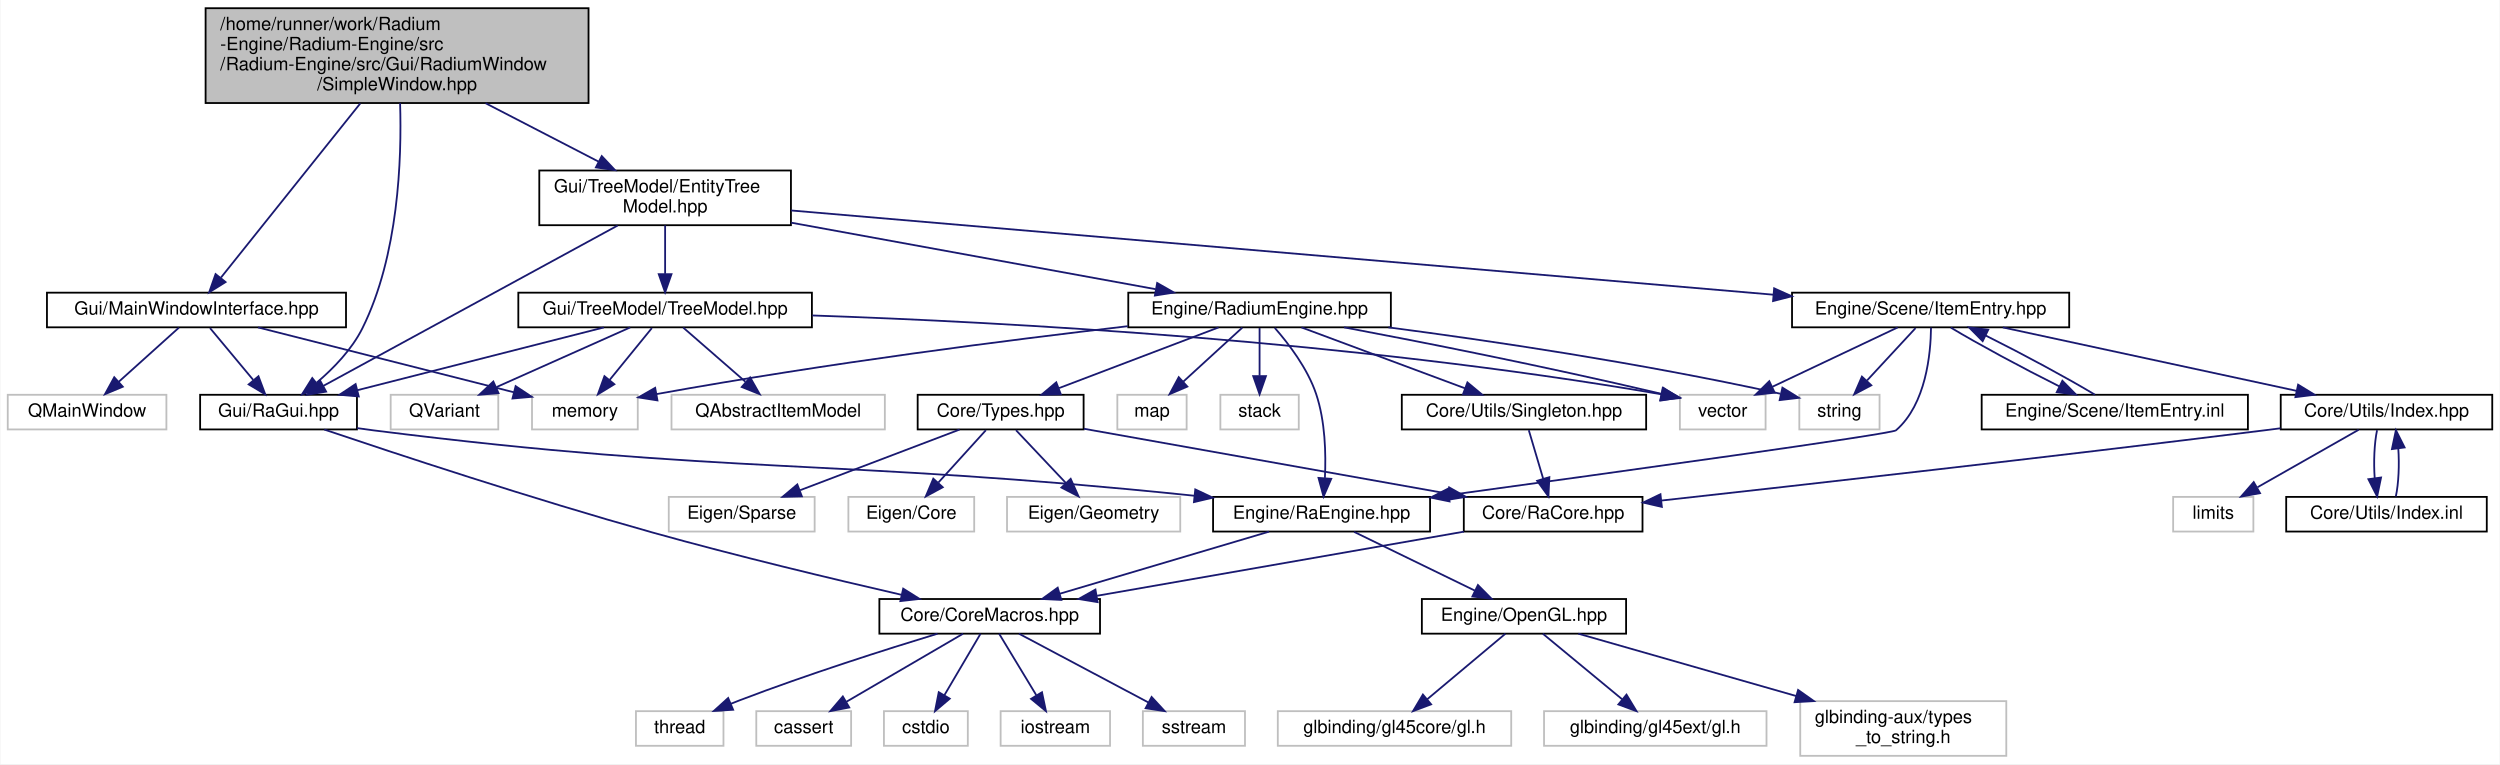
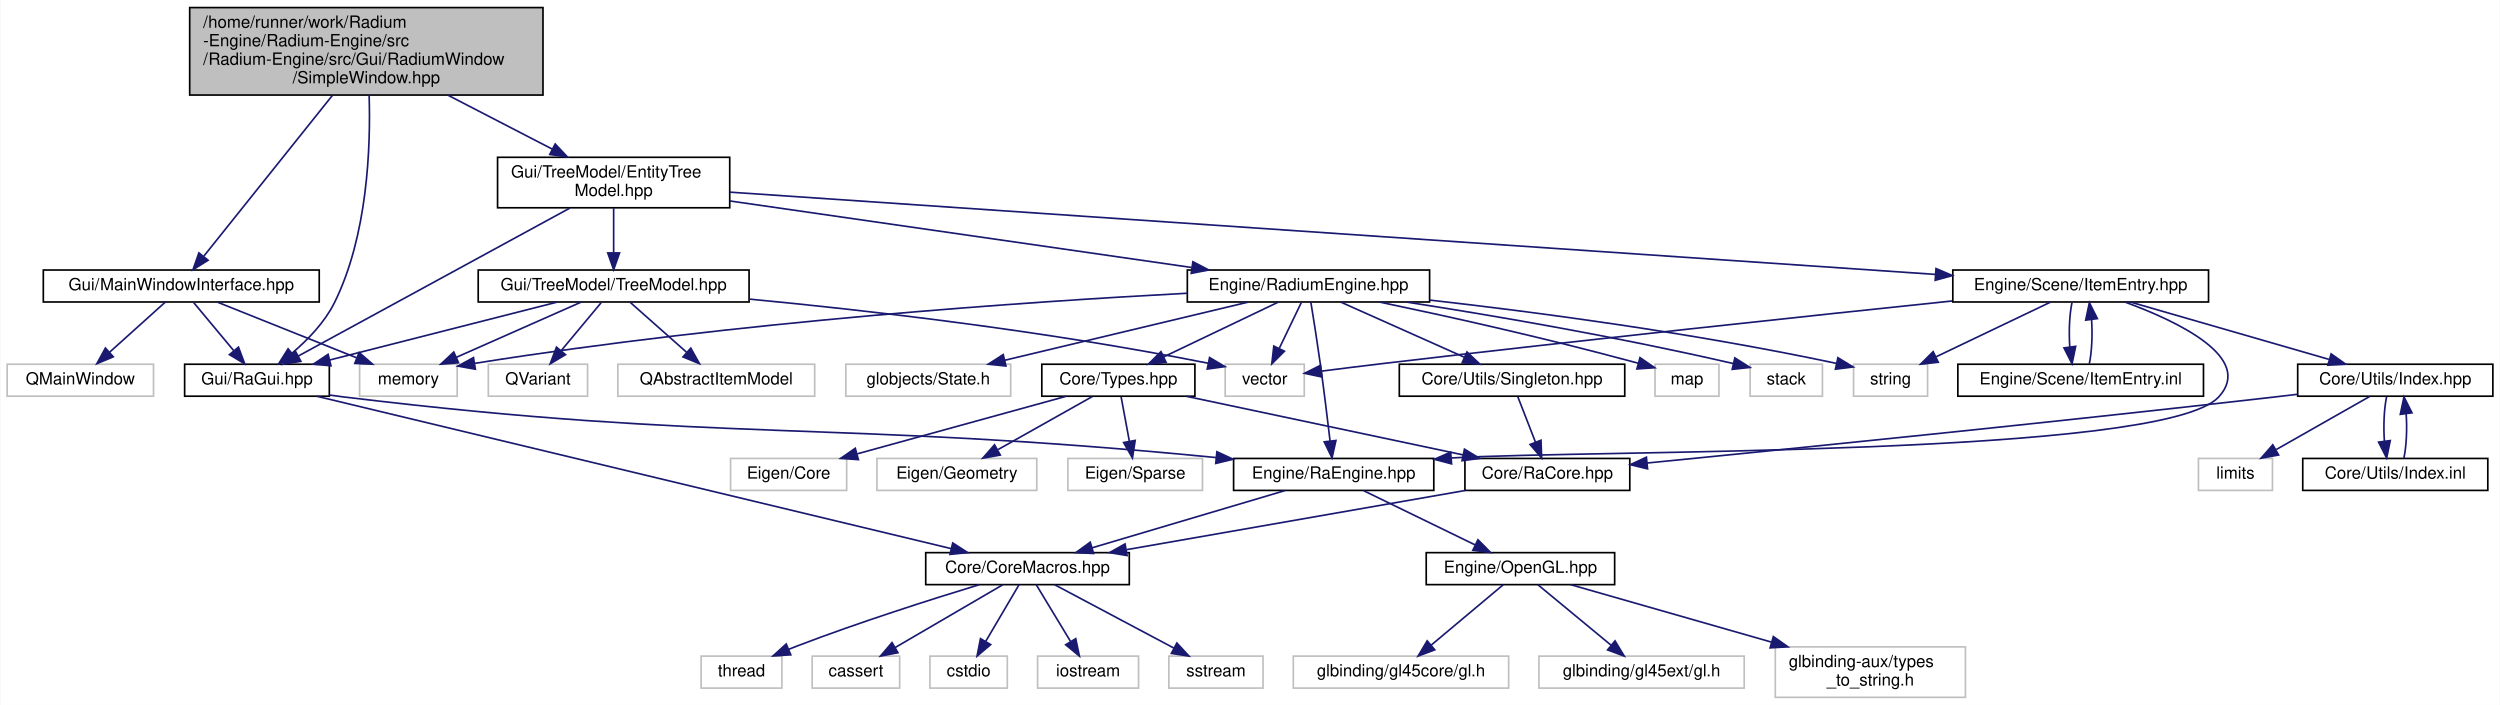
- <svg xmlns="http://www.w3.org/2000/svg" xmlns:xlink="http://www.w3.org/1999/xlink" width="1371pt" height="419pt" viewBox="0.00 0.00 1370.50 419.00">
+ <svg xmlns="http://www.w3.org/2000/svg" xmlns:xlink="http://www.w3.org/1999/xlink" width="1486pt" height="419pt" viewBox="0.00 0.00 1485.50 419.00">
  <g id="graph0" class="graph" transform="scale(1 1) rotate(0) translate(4 415)">
-     <polygon fill="white" stroke="transparent" points="-4,4 -4,-415 1366.5,-415 1366.5,4 -4,4" />
+     <polygon fill="white" stroke="transparent" points="-4,4 -4,-415 1481.5,-415 1481.5,4 -4,4" />
    <g id="node1" class="node">
      <g id="a_node1">
        <a xlink:title=" ">
          <polygon fill="#bfbfbf" stroke="black" points="108.5,-358.5 108.5,-410.5 318.5,-410.5 318.5,-358.5 108.5,-358.5" />
          <text text-anchor="start" x="116.5" y="-398.5" font-family="Helvetica,sans-Serif" font-size="10.00">/home/runner/work/Radium</text>
          <text text-anchor="start" x="116.5" y="-387.5" font-family="Helvetica,sans-Serif" font-size="10.00">-Engine/Radium-Engine/src</text>
          <text text-anchor="start" x="116.5" y="-376.5" font-family="Helvetica,sans-Serif" font-size="10.00">/Radium-Engine/src/Gui/RadiumWindow</text>
          <text text-anchor="middle" x="213.5" y="-365.5" font-family="Helvetica,sans-Serif" font-size="10.00">/SimpleWindow.hpp</text>
        </a>
      </g>
    </g>
    <g id="node2" class="node">
      <g id="a_node2">
        <a xlink:href="MainWindowInterface_8hpp.html" target="_top" xlink:title=" ">
          <polygon fill="white" stroke="black" points="21.5,-235.5 21.5,-254.5 185.5,-254.5 185.5,-235.5 21.5,-235.5" />
          <text text-anchor="middle" x="103.5" y="-242.5" font-family="Helvetica,sans-Serif" font-size="10.00">Gui/MainWindowInterface.hpp</text>
        </a>
      </g>
    </g>
    <g id="edge1" class="edge">
      <path fill="none" stroke="midnightblue" d="M193.32,-358.28C171.11,-330.51 136.01,-286.63 116.93,-262.78" />
      <polygon fill="midnightblue" stroke="midnightblue" points="119.44,-260.32 110.46,-254.7 113.97,-264.69 119.44,-260.32" />
    </g>
    <g id="node3" class="node">
      <g id="a_node3">
        <a xlink:href="RaGui_8hpp.html" target="_top" xlink:title=" ">
          <polygon fill="white" stroke="black" points="105.5,-179.5 105.5,-198.5 191.5,-198.5 191.5,-179.5 105.5,-179.5" />
          <text text-anchor="middle" x="148.5" y="-186.5" font-family="Helvetica,sans-Serif" font-size="10.00">Gui/RaGui.hpp</text>
        </a>
      </g>
    </g>
    <g id="edge17" class="edge">
      <path fill="none" stroke="midnightblue" d="M215.16,-358.42C216.13,-327.68 214.3,-274.79 194.5,-235 188.71,-223.36 178.67,-213 169.45,-205.17" />
      <polygon fill="midnightblue" stroke="midnightblue" points="171.36,-202.21 161.36,-198.72 167,-207.69 171.36,-202.21" />
    </g>
    <g id="node17" class="node">
      <g id="a_node17">
        <a xlink:href="EntityTreeModel_8hpp.html" target="_top" xlink:title=" ">
          <polygon fill="white" stroke="black" points="291.5,-291.5 291.5,-321.5 429.5,-321.5 429.5,-291.5 291.5,-291.5" />
          <text text-anchor="start" x="299.5" y="-309.5" font-family="Helvetica,sans-Serif" font-size="10.00">Gui/TreeModel/EntityTree</text>
          <text text-anchor="middle" x="360.5" y="-298.5" font-family="Helvetica,sans-Serif" font-size="10.00">Model.hpp</text>
        </a>
      </g>
    </g>
    <g id="edge18" class="edge">
      <path fill="none" stroke="midnightblue" d="M262.04,-358.4C282.22,-347.97 305.24,-336.07 323.94,-326.4" />
      <polygon fill="midnightblue" stroke="midnightblue" points="325.75,-329.41 333.02,-321.71 322.53,-323.19 325.75,-329.41" />
    </g>
    <g id="edge2" class="edge">
      <path fill="none" stroke="midnightblue" d="M110.93,-235.08C117.35,-227.38 126.81,-216.03 134.62,-206.65" />
      <polygon fill="midnightblue" stroke="midnightblue" points="137.49,-208.67 141.21,-198.75 132.12,-204.19 137.49,-208.67" />
    </g>
    <g id="node15" class="node">
      <g id="a_node15">
        <a xlink:title=" ">
          <polygon fill="white" stroke="#bfbfbf" points="0,-179.5 0,-198.5 87,-198.5 87,-179.5 0,-179.5" />
          <text text-anchor="middle" x="43.5" y="-186.5" font-family="Helvetica,sans-Serif" font-size="10.00">QMainWindow</text>
        </a>
      </g>
    </g>
    <g id="edge15" class="edge">
      <path fill="none" stroke="midnightblue" d="M93.86,-235.32C84.99,-227.34 71.63,-215.31 60.89,-205.65" />
      <polygon fill="midnightblue" stroke="midnightblue" points="63.09,-202.92 53.32,-198.83 58.41,-208.13 63.09,-202.92" />
    </g>
    <g id="node16" class="node">
      <g id="a_node16">
        <a xlink:title=" ">
-           <polygon fill="white" stroke="#bfbfbf" points="287.5,-179.5 287.5,-198.5 345.5,-198.5 345.5,-179.5 287.5,-179.5" />
-           <text text-anchor="middle" x="316.5" y="-186.5" font-family="Helvetica,sans-Serif" font-size="10.00">memory</text>
+           <polygon fill="white" stroke="#bfbfbf" points="209.5,-179.5 209.5,-198.5 267.5,-198.5 267.5,-179.5 209.5,-179.5" />
+           <text text-anchor="middle" x="238.5" y="-186.5" font-family="Helvetica,sans-Serif" font-size="10.00">memory</text>
        </a>
      </g>
    </g>
    <g id="edge16" class="edge">
-       <path fill="none" stroke="midnightblue" d="M137.25,-235.44C175.42,-225.77 237.48,-210.03 277.65,-199.85" />
-       <polygon fill="midnightblue" stroke="midnightblue" points="278.52,-203.24 287.36,-197.39 276.8,-196.45 278.52,-203.24" />
+       <path fill="none" stroke="midnightblue" d="M124.89,-235.44C147.21,-226.52 182.4,-212.44 207.71,-202.32" />
+       <polygon fill="midnightblue" stroke="midnightblue" points="209.22,-205.48 217.21,-198.52 206.62,-198.98 209.22,-205.48" />
    </g>
    <g id="node4" class="node">
      <g id="a_node4">
        <a xlink:href="CoreMacros_8hpp.html" target="_top" xlink:title=" ">
-           <polygon fill="white" stroke="black" points="478,-67.5 478,-86.5 599,-86.5 599,-67.5 478,-67.5" />
-           <text text-anchor="middle" x="538.5" y="-74.5" font-family="Helvetica,sans-Serif" font-size="10.00">Core/CoreMacros.hpp</text>
+           <polygon fill="white" stroke="black" points="546,-67.5 546,-86.5 667,-86.5 667,-67.5 546,-67.5" />
+           <text text-anchor="middle" x="606.5" y="-74.5" font-family="Helvetica,sans-Serif" font-size="10.00">Core/CoreMacros.hpp</text>
        </a>
      </g>
    </g>
    <g id="edge3" class="edge">
-       <path fill="none" stroke="midnightblue" d="M173.58,-179.44C212.05,-166.44 288.06,-141.31 353.5,-123 399.47,-110.14 452.45,-97.47 489.9,-88.86" />
-       <polygon fill="midnightblue" stroke="midnightblue" points="491.07,-92.19 500.04,-86.55 489.51,-85.36 491.07,-92.19" />
+       <path fill="none" stroke="midnightblue" d="M184.06,-179.46C266.41,-159.68 470.11,-110.76 561.21,-88.88" />
+       <polygon fill="midnightblue" stroke="midnightblue" points="562.06,-92.27 570.97,-86.53 560.42,-85.47 562.06,-92.27" />
    </g>
    <g id="node10" class="node">
      <g id="a_node10">
        <a xlink:href="RaEngine_8hpp.html" target="_top" xlink:title=" ">
-           <polygon fill="white" stroke="black" points="661,-123.5 661,-142.5 780,-142.5 780,-123.5 661,-123.5" />
-           <text text-anchor="middle" x="720.5" y="-130.5" font-family="Helvetica,sans-Serif" font-size="10.00">Engine/RaEngine.hpp</text>
+           <polygon fill="white" stroke="black" points="729,-123.5 729,-142.5 848,-142.5 848,-123.5 729,-123.5" />
+           <text text-anchor="middle" x="788.5" y="-130.5" font-family="Helvetica,sans-Serif" font-size="10.00">Engine/RaEngine.hpp</text>
        </a>
      </g>
    </g>
    <g id="edge9" class="edge">
-       <path fill="none" stroke="midnightblue" d="M191.58,-180.23C194.6,-179.78 197.59,-179.37 200.5,-179 397.22,-154.2 450.39,-163.9 650.85,-143.12" />
-       <polygon fill="midnightblue" stroke="midnightblue" points="651.24,-146.6 660.82,-142.08 650.51,-139.64 651.24,-146.6" />
+       <path fill="none" stroke="midnightblue" d="M191.58,-180.19C194.59,-179.76 197.59,-179.35 200.5,-179 426.8,-151.64 487.71,-165.56 718.63,-143.02" />
+       <polygon fill="midnightblue" stroke="midnightblue" points="719.08,-146.49 728.69,-142.03 718.39,-139.53 719.08,-146.49" />
    </g>
    <g id="node5" class="node">
      <g id="a_node5">
        <a xlink:title=" ">
-           <polygon fill="white" stroke="#bfbfbf" points="410.5,-6 410.5,-25 462.5,-25 462.5,-6 410.5,-6" />
-           <text text-anchor="middle" x="436.5" y="-13" font-family="Helvetica,sans-Serif" font-size="10.00">cassert</text>
+           <polygon fill="white" stroke="#bfbfbf" points="478.5,-6 478.5,-25 530.5,-25 530.5,-6 478.5,-6" />
+           <text text-anchor="middle" x="504.5" y="-13" font-family="Helvetica,sans-Serif" font-size="10.00">cassert</text>
        </a>
      </g>
    </g>
    <g id="edge4" class="edge">
-       <path fill="none" stroke="midnightblue" d="M523.89,-67.48C507.15,-57.71 479.5,-41.58 459.78,-30.08" />
-       <polygon fill="midnightblue" stroke="midnightblue" points="461.49,-27.02 451.09,-25.01 457.96,-33.07 461.49,-27.02" />
+       <path fill="none" stroke="midnightblue" d="M591.89,-67.48C575.15,-57.71 547.5,-41.58 527.78,-30.08" />
+       <polygon fill="midnightblue" stroke="midnightblue" points="529.49,-27.02 519.09,-25.01 525.96,-33.07 529.49,-27.02" />
    </g>
    <g id="node6" class="node">
      <g id="a_node6">
        <a xlink:title=" ">
-           <polygon fill="white" stroke="#bfbfbf" points="480.5,-6 480.5,-25 526.5,-25 526.5,-6 480.5,-6" />
-           <text text-anchor="middle" x="503.5" y="-13" font-family="Helvetica,sans-Serif" font-size="10.00">cstdio</text>
+           <polygon fill="white" stroke="#bfbfbf" points="548.5,-6 548.5,-25 594.5,-25 594.5,-6 548.5,-6" />
+           <text text-anchor="middle" x="571.5" y="-13" font-family="Helvetica,sans-Serif" font-size="10.00">cstdio</text>
        </a>
      </g>
    </g>
    <g id="edge5" class="edge">
-       <path fill="none" stroke="midnightblue" d="M533.49,-67.48C528.34,-58.73 520.19,-44.87 513.68,-33.81" />
-       <polygon fill="midnightblue" stroke="midnightblue" points="516.59,-31.85 508.51,-25.01 510.56,-35.4 516.59,-31.85" />
+       <path fill="none" stroke="midnightblue" d="M601.49,-67.48C596.34,-58.73 588.19,-44.87 581.68,-33.81" />
+       <polygon fill="midnightblue" stroke="midnightblue" points="584.59,-31.85 576.51,-25.01 578.56,-35.4 584.59,-31.85" />
    </g>
    <g id="node7" class="node">
      <g id="a_node7">
        <a xlink:title=" ">
-           <polygon fill="white" stroke="#bfbfbf" points="544.5,-6 544.5,-25 604.5,-25 604.5,-6 544.5,-6" />
-           <text text-anchor="middle" x="574.5" y="-13" font-family="Helvetica,sans-Serif" font-size="10.00">iostream</text>
+           <polygon fill="white" stroke="#bfbfbf" points="612.5,-6 612.5,-25 672.5,-25 672.5,-6 612.5,-6" />
+           <text text-anchor="middle" x="642.5" y="-13" font-family="Helvetica,sans-Serif" font-size="10.00">iostream</text>
        </a>
      </g>
    </g>
    <g id="edge6" class="edge">
-       <path fill="none" stroke="midnightblue" d="M543.66,-67.48C548.95,-58.73 557.34,-44.87 564.03,-33.81" />
-       <polygon fill="midnightblue" stroke="midnightblue" points="567.17,-35.38 569.35,-25.01 561.18,-31.75 567.17,-35.38" />
+       <path fill="none" stroke="midnightblue" d="M611.66,-67.48C616.95,-58.73 625.34,-44.87 632.03,-33.81" />
+       <polygon fill="midnightblue" stroke="midnightblue" points="635.17,-35.38 637.35,-25.01 629.18,-31.75 635.17,-35.38" />
    </g>
    <g id="node8" class="node">
      <g id="a_node8">
        <a xlink:title=" ">
-           <polygon fill="white" stroke="#bfbfbf" points="622.5,-6 622.5,-25 678.5,-25 678.5,-6 622.5,-6" />
-           <text text-anchor="middle" x="650.5" y="-13" font-family="Helvetica,sans-Serif" font-size="10.00">sstream</text>
+           <polygon fill="white" stroke="#bfbfbf" points="690.5,-6 690.5,-25 746.5,-25 746.5,-6 690.5,-6" />
+           <text text-anchor="middle" x="718.5" y="-13" font-family="Helvetica,sans-Serif" font-size="10.00">sstream</text>
        </a>
      </g>
    </g>
    <g id="edge7" class="edge">
-       <path fill="none" stroke="midnightblue" d="M554.55,-67.48C573.09,-57.62 603.84,-41.29 625.52,-29.77" />
-       <polygon fill="midnightblue" stroke="midnightblue" points="627.29,-32.79 634.48,-25.01 624.01,-26.61 627.29,-32.79" />
+       <path fill="none" stroke="midnightblue" d="M622.55,-67.48C641.09,-57.62 671.84,-41.29 693.52,-29.77" />
+       <polygon fill="midnightblue" stroke="midnightblue" points="695.29,-32.79 702.48,-25.01 692.01,-26.61 695.29,-32.79" />
    </g>
    <g id="node9" class="node">
      <g id="a_node9">
        <a xlink:title=" ">
-           <polygon fill="white" stroke="#bfbfbf" points="344.5,-6 344.5,-25 392.5,-25 392.5,-6 344.5,-6" />
-           <text text-anchor="middle" x="368.5" y="-13" font-family="Helvetica,sans-Serif" font-size="10.00">thread</text>
+           <polygon fill="white" stroke="#bfbfbf" points="412.5,-6 412.5,-25 460.5,-25 460.5,-6 412.5,-6" />
+           <text text-anchor="middle" x="436.5" y="-13" font-family="Helvetica,sans-Serif" font-size="10.00">thread</text>
        </a>
      </g>
    </g>
    <g id="edge8" class="edge">
-       <path fill="none" stroke="midnightblue" d="M509.88,-67.48C481.97,-58.97 438.44,-45.14 401.5,-31 399.89,-30.38 398.25,-29.73 396.6,-29.06" />
-       <polygon fill="midnightblue" stroke="midnightblue" points="397.79,-25.77 387.22,-25.1 395.07,-32.22 397.79,-25.77" />
+       <path fill="none" stroke="midnightblue" d="M577.88,-67.48C549.97,-58.97 506.44,-45.14 469.5,-31 467.89,-30.38 466.25,-29.73 464.6,-29.06" />
+       <polygon fill="midnightblue" stroke="midnightblue" points="465.79,-25.77 455.22,-25.1 463.07,-32.22 465.79,-25.77" />
    </g>
    <g id="edge10" class="edge">
-       <path fill="none" stroke="midnightblue" d="M691.66,-123.44C660.64,-114.24 611.17,-99.56 576.88,-89.39" />
-       <polygon fill="midnightblue" stroke="midnightblue" points="577.79,-86.01 567.2,-86.52 575.79,-92.72 577.79,-86.01" />
+       <path fill="none" stroke="midnightblue" d="M759.66,-123.44C728.64,-114.24 679.17,-99.56 644.88,-89.39" />
+       <polygon fill="midnightblue" stroke="midnightblue" points="645.79,-86.01 635.2,-86.52 643.79,-92.72 645.79,-86.01" />
    </g>
    <g id="node11" class="node">
      <g id="a_node11">
        <a xlink:href="OpenGL_8hpp.html" target="_top" xlink:title=" ">
-           <polygon fill="white" stroke="black" points="775.5,-67.5 775.5,-86.5 887.5,-86.5 887.5,-67.5 775.5,-67.5" />
-           <text text-anchor="middle" x="831.5" y="-74.5" font-family="Helvetica,sans-Serif" font-size="10.00">Engine/OpenGL.hpp</text>
+           <polygon fill="white" stroke="black" points="843.5,-67.5 843.5,-86.5 955.5,-86.5 955.5,-67.5 843.5,-67.5" />
+           <text text-anchor="middle" x="899.5" y="-74.5" font-family="Helvetica,sans-Serif" font-size="10.00">Engine/OpenGL.hpp</text>
        </a>
      </g>
    </g>
    <g id="edge11" class="edge">
-       <path fill="none" stroke="midnightblue" d="M738.33,-123.32C756.22,-114.62 783.98,-101.12 804.55,-91.11" />
-       <polygon fill="midnightblue" stroke="midnightblue" points="806.25,-94.18 813.71,-86.65 803.19,-87.88 806.25,-94.18" />
+       <path fill="none" stroke="midnightblue" d="M806.33,-123.32C824.22,-114.62 851.98,-101.12 872.55,-91.11" />
+       <polygon fill="midnightblue" stroke="midnightblue" points="874.25,-94.18 881.71,-86.65 871.19,-87.88 874.25,-94.18" />
    </g>
    <g id="node12" class="node">
      <g id="a_node12">
        <a xlink:title=" ">
-           <polygon fill="white" stroke="#bfbfbf" points="696.5,-6 696.5,-25 824.5,-25 824.5,-6 696.5,-6" />
-           <text text-anchor="middle" x="760.5" y="-13" font-family="Helvetica,sans-Serif" font-size="10.00">glbinding/gl45core/gl.h</text>
+           <polygon fill="white" stroke="#bfbfbf" points="764.5,-6 764.5,-25 892.5,-25 892.5,-6 764.5,-6" />
+           <text text-anchor="middle" x="828.5" y="-13" font-family="Helvetica,sans-Serif" font-size="10.00">glbinding/gl45core/gl.h</text>
        </a>
      </g>
    </g>
    <g id="edge12" class="edge">
-       <path fill="none" stroke="midnightblue" d="M821.33,-67.48C810.15,-58.11 791.98,-42.88 778.41,-31.51" />
-       <polygon fill="midnightblue" stroke="midnightblue" points="780.57,-28.75 770.65,-25.01 776.07,-34.11 780.57,-28.75" />
+       <path fill="none" stroke="midnightblue" d="M889.33,-67.48C878.15,-58.11 859.98,-42.88 846.41,-31.51" />
+       <polygon fill="midnightblue" stroke="midnightblue" points="848.57,-28.75 838.65,-25.01 844.07,-34.11 848.57,-28.75" />
    </g>
    <g id="node13" class="node">
      <g id="a_node13">
        <a xlink:title=" ">
-           <polygon fill="white" stroke="#bfbfbf" points="842.5,-6 842.5,-25 964.5,-25 964.5,-6 842.5,-6" />
-           <text text-anchor="middle" x="903.5" y="-13" font-family="Helvetica,sans-Serif" font-size="10.00">glbinding/gl45ext/gl.h</text>
+           <polygon fill="white" stroke="#bfbfbf" points="910.5,-6 910.5,-25 1032.5,-25 1032.5,-6 910.5,-6" />
+           <text text-anchor="middle" x="971.5" y="-13" font-family="Helvetica,sans-Serif" font-size="10.00">glbinding/gl45ext/gl.h</text>
        </a>
      </g>
    </g>
    <g id="edge13" class="edge">
-       <path fill="none" stroke="midnightblue" d="M841.82,-67.48C853.15,-58.11 871.57,-42.88 885.34,-31.51" />
-       <polygon fill="midnightblue" stroke="midnightblue" points="887.72,-34.08 893.2,-25.01 883.27,-28.68 887.72,-34.08" />
+       <path fill="none" stroke="midnightblue" d="M909.82,-67.48C921.15,-58.11 939.57,-42.88 953.34,-31.51" />
+       <polygon fill="midnightblue" stroke="midnightblue" points="955.72,-34.08 961.2,-25.01 951.27,-28.68 955.72,-34.08" />
    </g>
    <g id="node14" class="node">
      <g id="a_node14">
        <a xlink:title=" ">
-           <polygon fill="white" stroke="#bfbfbf" points="983,-0.5 983,-30.5 1096,-30.5 1096,-0.5 983,-0.5" />
-           <text text-anchor="start" x="991" y="-18.5" font-family="Helvetica,sans-Serif" font-size="10.00">glbinding-aux/types</text>
-           <text text-anchor="middle" x="1039.5" y="-7.5" font-family="Helvetica,sans-Serif" font-size="10.00">_to_string.h</text>
+           <polygon fill="white" stroke="#bfbfbf" points="1051,-0.5 1051,-30.5 1164,-30.5 1164,-0.5 1051,-0.5" />
+           <text text-anchor="start" x="1059" y="-18.5" font-family="Helvetica,sans-Serif" font-size="10.00">glbinding-aux/types</text>
+           <text text-anchor="middle" x="1107.5" y="-7.5" font-family="Helvetica,sans-Serif" font-size="10.00">_to_string.h</text>
        </a>
      </g>
    </g>
    <g id="edge14" class="edge">
-       <path fill="none" stroke="midnightblue" d="M861.3,-67.48C892.37,-58.59 941.87,-44.43 980.82,-33.29" />
-       <polygon fill="midnightblue" stroke="midnightblue" points="981.83,-36.64 990.48,-30.52 979.9,-29.91 981.83,-36.64" />
+       <path fill="none" stroke="midnightblue" d="M929.3,-67.48C960.37,-58.59 1009.87,-44.43 1048.82,-33.29" />
+       <polygon fill="midnightblue" stroke="midnightblue" points="1049.83,-36.64 1058.48,-30.52 1047.9,-29.91 1049.83,-36.64" />
    </g>
    <g id="edge19" class="edge">
      <path fill="none" stroke="midnightblue" d="M334.5,-291.34C293.25,-268.86 213.35,-225.33 173.04,-203.37" />
      <polygon fill="midnightblue" stroke="midnightblue" points="174.6,-200.23 164.14,-198.52 171.25,-206.38 174.6,-200.23" />
    </g>
    <g id="node18" class="node">
      <g id="a_node18">
        <a xlink:href="RadiumEngine_8hpp.html" target="_top" xlink:title=" ">
-           <polygon fill="white" stroke="black" points="614.5,-235.5 614.5,-254.5 758.5,-254.5 758.5,-235.5 614.5,-235.5" />
-           <text text-anchor="middle" x="686.5" y="-242.5" font-family="Helvetica,sans-Serif" font-size="10.00">Engine/RadiumEngine.hpp</text>
+           <polygon fill="white" stroke="black" points="701.5,-235.5 701.5,-254.5 845.5,-254.5 845.5,-235.5 701.5,-235.5" />
+           <text text-anchor="middle" x="773.5" y="-242.5" font-family="Helvetica,sans-Serif" font-size="10.00">Engine/RadiumEngine.hpp</text>
        </a>
      </g>
    </g>
    <g id="edge20" class="edge">
-       <path fill="none" stroke="midnightblue" d="M429.64,-292.88C489.11,-282.03 573.87,-266.56 629.51,-256.4" />
-       <polygon fill="midnightblue" stroke="midnightblue" points="630.34,-259.81 639.55,-254.57 629.09,-252.92 630.34,-259.81" />
-     </g>
-     <g id="node29" class="node">
-       <g id="a_node29">
+       <path fill="none" stroke="midnightblue" d="M429.63,-295.54C505.88,-284.55 627.89,-266.98 704.21,-255.98" />
+       <polygon fill="midnightblue" stroke="midnightblue" points="704.81,-259.43 714.21,-254.54 703.81,-252.5 704.81,-259.43" />
+     </g>
+     <g id="node30" class="node">
+       <g id="a_node30">
        <a xlink:href="ItemEntry_8hpp.html" target="_top" xlink:title=" ">
-           <polygon fill="white" stroke="black" points="978.5,-235.5 978.5,-254.5 1130.5,-254.5 1130.5,-235.5 978.5,-235.5" />
-           <text text-anchor="middle" x="1054.5" y="-242.5" font-family="Helvetica,sans-Serif" font-size="10.00">Engine/Scene/ItemEntry.hpp</text>
-         </a>
-       </g>
-     </g>
-     <g id="edge35" class="edge">
-       <path fill="none" stroke="midnightblue" d="M429.58,-299.58C557.02,-288.65 828.78,-265.35 968.15,-253.4" />
-       <polygon fill="midnightblue" stroke="midnightblue" points="968.69,-256.87 978.36,-252.53 968.1,-249.9 968.69,-256.87" />
-     </g>
-     <g id="node34" class="node">
-       <g id="a_node34">
+           <polygon fill="white" stroke="black" points="1156.5,-235.5 1156.5,-254.5 1308.5,-254.5 1308.5,-235.5 1156.5,-235.5" />
+           <text text-anchor="middle" x="1232.5" y="-242.5" font-family="Helvetica,sans-Serif" font-size="10.00">Engine/Scene/ItemEntry.hpp</text>
+         </a>
+       </g>
+     </g>
+     <g id="edge36" class="edge">
+       <path fill="none" stroke="midnightblue" d="M429.65,-300.78C587.34,-290.02 973.21,-263.69 1146.17,-251.89" />
+       <polygon fill="midnightblue" stroke="midnightblue" points="1146.51,-255.38 1156.24,-251.2 1146.03,-248.39 1146.51,-255.38" />
+     </g>
+     <g id="node35" class="node">
+       <g id="a_node35">
        <a xlink:href="TreeModel_8hpp.html" target="_top" xlink:title=" ">
          <polygon fill="white" stroke="black" points="280,-235.5 280,-254.5 441,-254.5 441,-235.5 280,-235.5" />
          <text text-anchor="middle" x="360.5" y="-242.5" font-family="Helvetica,sans-Serif" font-size="10.00">Gui/TreeModel/TreeModel.hpp</text>
        </a>
      </g>
    </g>
-     <g id="edge46" class="edge">
+     <g id="edge47" class="edge">
      <path fill="none" stroke="midnightblue" d="M360.5,-291.4C360.5,-283.47 360.5,-273.46 360.5,-264.86" />
      <polygon fill="midnightblue" stroke="midnightblue" points="364,-264.66 360.5,-254.66 357,-264.66 364,-264.66" />
    </g>
    <g id="edge21" class="edge">
-       <path fill="none" stroke="midnightblue" d="M694.83,-235.19C702.3,-226.67 712.78,-213.03 717.5,-199 722.52,-184.09 722.96,-166.18 722.33,-152.93" />
-       <polygon fill="midnightblue" stroke="midnightblue" points="725.8,-152.41 721.58,-142.69 718.82,-152.92 725.8,-152.41" />
+       <path fill="none" stroke="midnightblue" d="M774.92,-235.39C776.4,-226.34 778.73,-211.69 780.5,-199 782.66,-183.5 784.81,-165.87 786.34,-152.89" />
+       <polygon fill="midnightblue" stroke="midnightblue" points="789.83,-153.18 787.5,-142.84 782.87,-152.37 789.83,-153.18" />
    </g>
    <g id="edge31" class="edge">
-       <path fill="none" stroke="midnightblue" d="M614.2,-236.11C549.24,-228.57 451.06,-216.09 355.92,-198.91" />
-       <polygon fill="midnightblue" stroke="midnightblue" points="356.29,-195.42 345.83,-197.07 355.04,-202.31 356.29,-195.42" />
+       <path fill="none" stroke="midnightblue" d="M701.49,-240.7C606.54,-235.63 434.18,-223.95 278.13,-199.05" />
+       <polygon fill="midnightblue" stroke="midnightblue" points="278.31,-195.54 267.88,-197.39 277.19,-202.45 278.31,-195.54" />
    </g>
    <g id="node19" class="node">
      <g id="a_node19">
        <a xlink:href="Types_8hpp.html" target="_top" xlink:title=" ">
-           <polygon fill="white" stroke="black" points="499,-179.5 499,-198.5 590,-198.5 590,-179.5 499,-179.5" />
-           <text text-anchor="middle" x="544.5" y="-186.5" font-family="Helvetica,sans-Serif" font-size="10.00">Core/Types.hpp</text>
+           <polygon fill="white" stroke="black" points="615,-179.5 615,-198.5 706,-198.5 706,-179.5 615,-179.5" />
+           <text text-anchor="middle" x="660.5" y="-186.5" font-family="Helvetica,sans-Serif" font-size="10.00">Core/Types.hpp</text>
        </a>
      </g>
    </g>
    <g id="edge22" class="edge">
-       <path fill="none" stroke="midnightblue" d="M664,-235.44C640.42,-226.48 603.18,-212.31 576.54,-202.18" />
-       <polygon fill="midnightblue" stroke="midnightblue" points="577.49,-198.8 566.9,-198.52 575,-205.34 577.49,-198.8" />
+       <path fill="none" stroke="midnightblue" d="M755.59,-235.44C737.25,-226.68 708.49,-212.94 687.41,-202.86" />
+       <polygon fill="midnightblue" stroke="midnightblue" points="688.85,-199.67 678.32,-198.52 685.83,-205.99 688.85,-199.67" />
    </g>
    <g id="node24" class="node">
      <g id="a_node24">
        <a xlink:href="Singleton_8hpp.html" target="_top" xlink:title=" ">
-           <polygon fill="white" stroke="black" points="764.5,-179.5 764.5,-198.5 898.5,-198.5 898.5,-179.5 764.5,-179.5" />
-           <text text-anchor="middle" x="831.5" y="-186.5" font-family="Helvetica,sans-Serif" font-size="10.00">Core/Utils/Singleton.hpp</text>
+           <polygon fill="white" stroke="black" points="827.5,-179.5 827.5,-198.5 961.5,-198.5 961.5,-179.5 827.5,-179.5" />
+           <text text-anchor="middle" x="894.5" y="-186.5" font-family="Helvetica,sans-Serif" font-size="10.00">Core/Utils/Singleton.hpp</text>
        </a>
      </g>
    </g>
    <g id="edge28" class="edge">
-       <path fill="none" stroke="midnightblue" d="M709.48,-235.44C733.66,-226.44 771.92,-212.19 799.15,-202.05" />
-       <polygon fill="midnightblue" stroke="midnightblue" points="800.48,-205.29 808.63,-198.52 798.04,-198.73 800.48,-205.29" />
+       <path fill="none" stroke="midnightblue" d="M792.67,-235.44C812.41,-226.64 843.39,-212.81 865.99,-202.72" />
+       <polygon fill="midnightblue" stroke="midnightblue" points="867.71,-205.79 875.42,-198.52 864.86,-199.4 867.71,-205.79" />
    </g>
    <g id="node25" class="node">
      <g id="a_node25">
        <a xlink:title=" ">
-           <polygon fill="white" stroke="#bfbfbf" points="608.5,-179.5 608.5,-198.5 646.5,-198.5 646.5,-179.5 608.5,-179.5" />
-           <text text-anchor="middle" x="627.5" y="-186.5" font-family="Helvetica,sans-Serif" font-size="10.00">map</text>
+           <polygon fill="white" stroke="#bfbfbf" points="979.5,-179.5 979.5,-198.5 1017.5,-198.5 1017.5,-179.5 979.5,-179.5" />
+           <text text-anchor="middle" x="998.5" y="-186.5" font-family="Helvetica,sans-Serif" font-size="10.00">map</text>
        </a>
      </g>
    </g>
    <g id="edge30" class="edge">
-       <path fill="none" stroke="midnightblue" d="M677.02,-235.32C668.3,-227.34 655.16,-215.31 644.6,-205.65" />
-       <polygon fill="midnightblue" stroke="midnightblue" points="646.89,-203 637.15,-198.83 642.17,-208.17 646.89,-203" />
+       <path fill="none" stroke="midnightblue" d="M815.65,-235.47C853.61,-227.55 911.09,-214.95 969.52,-199.09" />
+       <polygon fill="midnightblue" stroke="midnightblue" points="970.57,-202.44 979.29,-196.42 968.72,-195.69 970.57,-202.44" />
    </g>
    <g id="node26" class="node">
      <g id="a_node26">
        <a xlink:title=" ">
-           <polygon fill="white" stroke="#bfbfbf" points="665,-179.5 665,-198.5 708,-198.5 708,-179.5 665,-179.5" />
-           <text text-anchor="middle" x="686.5" y="-186.5" font-family="Helvetica,sans-Serif" font-size="10.00">stack</text>
+           <polygon fill="white" stroke="#bfbfbf" points="1036,-179.5 1036,-198.5 1079,-198.5 1079,-179.5 1036,-179.5" />
+           <text text-anchor="middle" x="1057.5" y="-186.5" font-family="Helvetica,sans-Serif" font-size="10.00">stack</text>
        </a>
      </g>
    </g>
    <g id="edge32" class="edge">
-       <path fill="none" stroke="midnightblue" d="M686.5,-235.08C686.5,-228.01 686.5,-217.86 686.5,-208.99" />
-       <polygon fill="midnightblue" stroke="midnightblue" points="690,-208.75 686.5,-198.75 683,-208.75 690,-208.75" />
+       <path fill="none" stroke="midnightblue" d="M831.64,-235.46C880.93,-227.82 953.67,-215.57 1026.14,-198.87" />
+       <polygon fill="midnightblue" stroke="midnightblue" points="1026.95,-202.27 1035.9,-196.59 1025.36,-195.45 1026.95,-202.27" />
    </g>
    <g id="node27" class="node">
      <g id="a_node27">
        <a xlink:title=" ">
-           <polygon fill="white" stroke="#bfbfbf" points="982.5,-179.5 982.5,-198.5 1026.5,-198.5 1026.5,-179.5 982.5,-179.5" />
-           <text text-anchor="middle" x="1004.5" y="-186.5" font-family="Helvetica,sans-Serif" font-size="10.00">string</text>
+           <polygon fill="white" stroke="#bfbfbf" points="1097.5,-179.5 1097.5,-198.5 1141.5,-198.5 1141.5,-179.5 1097.5,-179.5" />
+           <text text-anchor="middle" x="1119.5" y="-186.5" font-family="Helvetica,sans-Serif" font-size="10.00">string</text>
        </a>
      </g>
    </g>
    <g id="edge33" class="edge">
-       <path fill="none" stroke="midnightblue" d="M757.15,-235.47C813.13,-228.12 893.48,-216.29 972.15,-199.07" />
-       <polygon fill="midnightblue" stroke="midnightblue" points="973.23,-202.42 982.24,-196.83 971.72,-195.58 973.23,-202.42" />
+       <path fill="none" stroke="midnightblue" d="M845.63,-236.62C907.49,-229.62 999.1,-217.68 1087.34,-199" />
+       <polygon fill="midnightblue" stroke="midnightblue" points="1088.2,-202.39 1097.24,-196.87 1086.73,-195.55 1088.2,-202.39" />
    </g>
    <g id="node28" class="node">
      <g id="a_node28">
        <a xlink:title=" ">
-           <polygon fill="white" stroke="#bfbfbf" points="917,-179.5 917,-198.5 964,-198.5 964,-179.5 917,-179.5" />
-           <text text-anchor="middle" x="940.5" y="-186.5" font-family="Helvetica,sans-Serif" font-size="10.00">vector</text>
+           <polygon fill="white" stroke="#bfbfbf" points="724,-179.5 724,-198.5 771,-198.5 771,-179.5 724,-179.5" />
+           <text text-anchor="middle" x="747.5" y="-186.5" font-family="Helvetica,sans-Serif" font-size="10.00">vector</text>
        </a>
      </g>
    </g>
    <g id="edge34" class="edge">
-       <path fill="none" stroke="midnightblue" d="M732.83,-235.48C775.58,-227.41 841.01,-214.55 907.02,-198.99" />
-       <polygon fill="midnightblue" stroke="midnightblue" points="907.84,-202.39 916.75,-196.68 906.22,-195.58 907.84,-202.39" />
+       <path fill="none" stroke="midnightblue" d="M769.21,-235.08C765.65,-227.69 760.48,-216.95 756.08,-207.81" />
+       <polygon fill="midnightblue" stroke="midnightblue" points="759.21,-206.24 751.71,-198.75 752.9,-209.28 759.21,-206.24" />
+     </g>
+     <g id="node29" class="node">
+       <g id="a_node29">
+         <a xlink:title=" ">
+           <polygon fill="white" stroke="#bfbfbf" points="498.5,-179.5 498.5,-198.5 596.5,-198.5 596.5,-179.5 498.5,-179.5" />
+           <text text-anchor="middle" x="547.5" y="-186.5" font-family="Helvetica,sans-Serif" font-size="10.00">globjects/State.h</text>
+         </a>
+       </g>
+     </g>
+     <g id="edge35" class="edge">
+       <path fill="none" stroke="midnightblue" d="M737.69,-235.44C698.51,-226.08 635.62,-211.06 592.98,-200.87" />
+       <polygon fill="midnightblue" stroke="midnightblue" points="593.68,-197.44 583.14,-198.52 592.06,-204.24 593.68,-197.44" />
    </g>
    <g id="node20" class="node">
      <g id="a_node20">
        <a xlink:href="RaCore_8hpp.html" target="_top" xlink:title=" ">
-           <polygon fill="white" stroke="black" points="798.5,-123.5 798.5,-142.5 896.5,-142.5 896.5,-123.5 798.5,-123.5" />
-           <text text-anchor="middle" x="847.5" y="-130.5" font-family="Helvetica,sans-Serif" font-size="10.00">Core/RaCore.hpp</text>
+           <polygon fill="white" stroke="black" points="866.5,-123.5 866.5,-142.5 964.5,-142.5 964.5,-123.5 866.5,-123.5" />
+           <text text-anchor="middle" x="915.5" y="-130.5" font-family="Helvetica,sans-Serif" font-size="10.00">Core/RaCore.hpp</text>
        </a>
      </g>
    </g>
    <g id="edge23" class="edge">
-       <path fill="none" stroke="midnightblue" d="M590.19,-179.86C643.45,-170.37 731.56,-154.66 789.57,-144.32" />
-       <polygon fill="midnightblue" stroke="midnightblue" points="790.45,-147.72 799.68,-142.52 789.23,-140.83 790.45,-147.72" />
+       <path fill="none" stroke="midnightblue" d="M700.91,-179.44C745.48,-170 817.27,-154.8 865.39,-144.61" />
+       <polygon fill="midnightblue" stroke="midnightblue" points="866.23,-148.01 875.28,-142.52 864.78,-141.16 866.23,-148.01" />
    </g>
    <g id="node21" class="node">
      <g id="a_node21">
        <a xlink:title=" ">
-           <polygon fill="white" stroke="#bfbfbf" points="461,-123.5 461,-142.5 530,-142.5 530,-123.5 461,-123.5" />
-           <text text-anchor="middle" x="495.5" y="-130.5" font-family="Helvetica,sans-Serif" font-size="10.00">Eigen/Core</text>
+           <polygon fill="white" stroke="#bfbfbf" points="430,-123.5 430,-142.5 499,-142.5 499,-123.5 430,-123.5" />
+           <text text-anchor="middle" x="464.5" y="-130.5" font-family="Helvetica,sans-Serif" font-size="10.00">Eigen/Core</text>
        </a>
      </g>
    </g>
    <g id="edge25" class="edge">
-       <path fill="none" stroke="midnightblue" d="M536.41,-179.08C529.34,-171.3 518.91,-159.8 510.35,-150.37" />
-       <polygon fill="midnightblue" stroke="midnightblue" points="512.75,-147.8 503.44,-142.75 507.57,-152.51 512.75,-147.8" />
+       <path fill="none" stroke="midnightblue" d="M629.44,-179.44C595.9,-170.2 542.3,-155.44 505.36,-145.26" />
+       <polygon fill="midnightblue" stroke="midnightblue" points="505.98,-141.8 495.41,-142.52 504.12,-148.55 505.98,-141.8" />
    </g>
    <g id="node22" class="node">
      <g id="a_node22">
        <a xlink:title=" ">
-           <polygon fill="white" stroke="#bfbfbf" points="548,-123.5 548,-142.5 643,-142.5 643,-123.5 548,-123.5" />
-           <text text-anchor="middle" x="595.5" y="-130.5" font-family="Helvetica,sans-Serif" font-size="10.00">Eigen/Geometry</text>
+           <polygon fill="white" stroke="#bfbfbf" points="517,-123.5 517,-142.5 612,-142.5 612,-123.5 517,-123.5" />
+           <text text-anchor="middle" x="564.5" y="-130.5" font-family="Helvetica,sans-Serif" font-size="10.00">Eigen/Geometry</text>
        </a>
      </g>
    </g>
    <g id="edge26" class="edge">
-       <path fill="none" stroke="midnightblue" d="M552.92,-179.08C560.35,-171.22 571.35,-159.57 580.31,-150.08" />
-       <polygon fill="midnightblue" stroke="midnightblue" points="582.91,-152.42 587.24,-142.75 577.82,-147.62 582.91,-152.42" />
+       <path fill="none" stroke="midnightblue" d="M645.08,-179.32C629.96,-170.82 606.68,-157.73 589.03,-147.8" />
+       <polygon fill="midnightblue" stroke="midnightblue" points="590.32,-144.51 579.89,-142.65 586.89,-150.61 590.32,-144.51" />
    </g>
    <g id="node23" class="node">
      <g id="a_node23">
        <a xlink:title=" ">
-           <polygon fill="white" stroke="#bfbfbf" points="362.5,-123.5 362.5,-142.5 442.5,-142.5 442.5,-123.5 362.5,-123.5" />
-           <text text-anchor="middle" x="402.5" y="-130.5" font-family="Helvetica,sans-Serif" font-size="10.00">Eigen/Sparse</text>
+           <polygon fill="white" stroke="#bfbfbf" points="630.5,-123.5 630.5,-142.5 710.5,-142.5 710.5,-123.5 630.5,-123.5" />
+           <text text-anchor="middle" x="670.5" y="-130.5" font-family="Helvetica,sans-Serif" font-size="10.00">Eigen/Sparse</text>
        </a>
      </g>
    </g>
    <g id="edge27" class="edge">
-       <path fill="none" stroke="midnightblue" d="M522,-179.44C498.42,-170.48 461.18,-156.31 434.54,-146.18" />
-       <polygon fill="midnightblue" stroke="midnightblue" points="435.49,-142.8 424.9,-142.52 433,-149.34 435.49,-142.8" />
+       <path fill="none" stroke="midnightblue" d="M662.15,-179.08C663.48,-171.93 665.38,-161.64 667.04,-152.69" />
+       <polygon fill="midnightblue" stroke="midnightblue" points="670.5,-153.22 668.88,-142.75 663.62,-151.95 670.5,-153.22" />
    </g>
    <g id="edge24" class="edge">
-       <path fill="none" stroke="midnightblue" d="M798.54,-123.44C743.96,-113.9 655.71,-98.48 597.4,-88.29" />
-       <polygon fill="midnightblue" stroke="midnightblue" points="597.69,-84.79 587.23,-86.52 596.48,-91.69 597.69,-84.79" />
+       <path fill="none" stroke="midnightblue" d="M866.54,-123.44C811.96,-113.9 723.71,-98.48 665.4,-88.29" />
+       <polygon fill="midnightblue" stroke="midnightblue" points="665.69,-84.79 655.23,-86.52 664.48,-91.69 665.69,-84.79" />
    </g>
    <g id="edge29" class="edge">
-       <path fill="none" stroke="midnightblue" d="M834.14,-179.08C836.29,-171.85 839.38,-161.41 842.05,-152.4" />
-       <polygon fill="midnightblue" stroke="midnightblue" points="845.42,-153.33 844.91,-142.75 838.71,-151.34 845.42,-153.33" />
-     </g>
-     <g id="edge36" class="edge">
-       <path fill="none" stroke="midnightblue" d="M1054.72,-235.29C1054.57,-221.15 1052.02,-193.32 1035.5,-179 1033.18,-176.99 882.49,-156.11 790.39,-143.51" />
-       <polygon fill="midnightblue" stroke="midnightblue" points="790.68,-140.02 780.3,-142.13 789.73,-146.95 790.68,-140.02" />
-     </g>
-     <g id="edge42" class="edge">
-       <path fill="none" stroke="midnightblue" d="M1046.24,-235.08C1039.04,-227.3 1028.39,-215.8 1019.65,-206.37" />
-       <polygon fill="midnightblue" stroke="midnightblue" points="1021.97,-203.71 1012.6,-198.75 1016.83,-208.47 1021.97,-203.71" />
+       <path fill="none" stroke="midnightblue" d="M897.97,-179.08C900.81,-171.77 904.93,-161.18 908.46,-152.1" />
+       <polygon fill="midnightblue" stroke="midnightblue" points="911.73,-153.34 912.1,-142.75 905.21,-150.8 911.73,-153.34" />
+     </g>
+     <g id="edge37" class="edge">
+       <path fill="none" stroke="midnightblue" d="M1258.95,-235.41C1290.36,-223.9 1335.96,-202.21 1314.5,-179 1281.51,-143.31 941.58,-147.77 858.47,-142.78" />
+       <polygon fill="midnightblue" stroke="midnightblue" points="858.56,-139.28 848.32,-141.99 858.01,-146.26 858.56,-139.28" />
    </g>
    <g id="edge43" class="edge">
-       <path fill="none" stroke="midnightblue" d="M1036.44,-235.44C1017.93,-226.68 988.92,-212.94 967.64,-202.86" />
-       <polygon fill="midnightblue" stroke="midnightblue" points="969.01,-199.63 958.48,-198.52 966.02,-205.96 969.01,-199.63" />
-     </g>
-     <g id="node30" class="node">
-       <g id="a_node30">
+       <path fill="none" stroke="midnightblue" d="M1214.59,-235.44C1196.25,-226.68 1167.49,-212.94 1146.41,-202.86" />
+       <polygon fill="midnightblue" stroke="midnightblue" points="1147.85,-199.67 1137.32,-198.52 1144.83,-205.99 1147.85,-199.67" />
+     </g>
+     <g id="edge44" class="edge">
+       <path fill="none" stroke="midnightblue" d="M1156.15,-236.11C1073.04,-227.43 936.26,-212.86 818.5,-199 806.28,-197.56 792.9,-195.89 781.07,-194.38" />
+       <polygon fill="midnightblue" stroke="midnightblue" points="781.52,-190.91 771.15,-193.11 780.63,-197.85 781.52,-190.91" />
+     </g>
+     <g id="node31" class="node">
+       <g id="a_node31">
        <a xlink:href="Index_8hpp.html" target="_top" xlink:title=" ">
-           <polygon fill="white" stroke="black" points="1246.5,-179.5 1246.5,-198.5 1362.5,-198.5 1362.5,-179.5 1246.5,-179.5" />
-           <text text-anchor="middle" x="1304.5" y="-186.5" font-family="Helvetica,sans-Serif" font-size="10.00">Core/Utils/Index.hpp</text>
-         </a>
-       </g>
-     </g>
-     <g id="edge37" class="edge">
-       <path fill="none" stroke="midnightblue" d="M1094.11,-235.44C1137.73,-226.02 1207.9,-210.87 1255.08,-200.68" />
-       <polygon fill="midnightblue" stroke="midnightblue" points="1256.04,-204.05 1265.07,-198.52 1254.56,-197.21 1256.04,-204.05" />
+           <polygon fill="white" stroke="black" points="1361.5,-179.5 1361.5,-198.5 1477.5,-198.5 1477.5,-179.5 1361.5,-179.5" />
+           <text text-anchor="middle" x="1419.5" y="-186.5" font-family="Helvetica,sans-Serif" font-size="10.00">Core/Utils/Index.hpp</text>
+         </a>
+       </g>
+     </g>
+     <g id="edge38" class="edge">
+       <path fill="none" stroke="midnightblue" d="M1262.13,-235.44C1294,-226.24 1344.83,-211.56 1380.06,-201.39" />
+       <polygon fill="midnightblue" stroke="midnightblue" points="1381.37,-204.65 1390.01,-198.52 1379.43,-197.93 1381.37,-204.65" />
+     </g>
+     <g id="node34" class="node">
+       <g id="a_node34">
+         <a xlink:href="ItemEntry_8inl.html" target="_top" xlink:title=" ">
+           <polygon fill="white" stroke="black" points="1159.5,-179.5 1159.5,-198.5 1305.5,-198.5 1305.5,-179.5 1159.5,-179.5" />
+           <text text-anchor="middle" x="1232.5" y="-186.5" font-family="Helvetica,sans-Serif" font-size="10.00">Engine/Scene/ItemEntry.inl</text>
+         </a>
+       </g>
+     </g>
+     <g id="edge45" class="edge">
+       <path fill="none" stroke="midnightblue" d="M1227.33,-235.08C1225.82,-227.93 1225.39,-217.64 1226.04,-208.69" />
+       <polygon fill="midnightblue" stroke="midnightblue" points="1229.52,-209.13 1227.37,-198.75 1222.58,-208.2 1229.52,-209.13" />
+     </g>
+     <g id="edge39" class="edge">
+       <path fill="none" stroke="midnightblue" d="M1361.35,-180.63C1356.67,-180.07 1352.01,-179.52 1347.5,-179 1214.46,-163.76 1058.1,-148.01 974.81,-139.79" />
+       <polygon fill="midnightblue" stroke="midnightblue" points="975.07,-136.3 964.77,-138.8 974.38,-143.26 975.07,-136.3" />
+     </g>
+     <g id="node32" class="node">
+       <g id="a_node32">
+         <a xlink:title=" ">
+           <polygon fill="white" stroke="#bfbfbf" points="1302.5,-123.5 1302.5,-142.5 1346.5,-142.5 1346.5,-123.5 1302.5,-123.5" />
+           <text text-anchor="middle" x="1324.5" y="-130.5" font-family="Helvetica,sans-Serif" font-size="10.00">limits</text>
+         </a>
+       </g>
+     </g>
+     <g id="edge40" class="edge">
+       <path fill="none" stroke="midnightblue" d="M1404.24,-179.32C1389.28,-170.82 1366.25,-157.73 1348.77,-147.8" />
+       <polygon fill="midnightblue" stroke="midnightblue" points="1350.15,-144.55 1339.73,-142.65 1346.69,-150.64 1350.15,-144.55" />
    </g>
    <g id="node33" class="node">
      <g id="a_node33">
-         <a xlink:href="ItemEntry_8inl.html" target="_top" xlink:title=" ">
-           <polygon fill="white" stroke="black" points="1082.5,-179.5 1082.5,-198.5 1228.5,-198.5 1228.5,-179.5 1082.5,-179.5" />
-           <text text-anchor="middle" x="1155.5" y="-186.5" font-family="Helvetica,sans-Serif" font-size="10.00">Engine/Scene/ItemEntry.inl</text>
-         </a>
-       </g>
-     </g>
-     <g id="edge44" class="edge">
-       <path fill="none" stroke="midnightblue" d="M1065.61,-235.32C1080,-226.62 1105,-213.12 1125.09,-203.11" />
-       <polygon fill="midnightblue" stroke="midnightblue" points="1126.76,-206.19 1134.2,-198.65 1123.68,-199.91 1126.76,-206.19" />
-     </g>
-     <g id="edge38" class="edge">
-       <path fill="none" stroke="midnightblue" d="M1246.4,-180.13C1243.39,-179.74 1240.41,-179.36 1237.5,-179 1120.58,-164.4 983.73,-149 907.18,-140.54" />
-       <polygon fill="midnightblue" stroke="midnightblue" points="907.11,-137.01 896.79,-139.39 906.34,-143.97 907.11,-137.01" />
-     </g>
-     <g id="node31" class="node">
-       <g id="a_node31">
-         <a xlink:title=" ">
-           <polygon fill="white" stroke="#bfbfbf" points="1187.5,-123.5 1187.5,-142.5 1231.5,-142.5 1231.5,-123.5 1187.5,-123.5" />
-           <text text-anchor="middle" x="1209.5" y="-130.5" font-family="Helvetica,sans-Serif" font-size="10.00">limits</text>
-         </a>
-       </g>
-     </g>
-     <g id="edge39" class="edge">
-       <path fill="none" stroke="midnightblue" d="M1289.24,-179.32C1274.28,-170.82 1251.25,-157.73 1233.77,-147.8" />
-       <polygon fill="midnightblue" stroke="midnightblue" points="1235.15,-144.55 1224.73,-142.65 1231.69,-150.64 1235.15,-144.55" />
-     </g>
-     <g id="node32" class="node">
-       <g id="a_node32">
        <a xlink:href="Index_8inl.html" target="_top" xlink:title=" ">
-           <polygon fill="white" stroke="black" points="1249.5,-123.5 1249.5,-142.5 1359.5,-142.5 1359.5,-123.5 1249.5,-123.5" />
-           <text text-anchor="middle" x="1304.5" y="-130.5" font-family="Helvetica,sans-Serif" font-size="10.00">Core/Utils/Index.inl</text>
-         </a>
-       </g>
-     </g>
-     <g id="edge40" class="edge">
-       <path fill="none" stroke="midnightblue" d="M1299.33,-179.08C1297.82,-171.93 1297.39,-161.64 1298.04,-152.69" />
-       <polygon fill="midnightblue" stroke="midnightblue" points="1301.52,-153.13 1299.37,-142.75 1294.58,-152.2 1301.52,-153.13" />
+           <polygon fill="white" stroke="black" points="1364.5,-123.5 1364.5,-142.5 1474.5,-142.5 1474.5,-123.5 1364.5,-123.5" />
+           <text text-anchor="middle" x="1419.5" y="-130.5" font-family="Helvetica,sans-Serif" font-size="10.00">Core/Utils/Index.inl</text>
+         </a>
+       </g>
    </g>
    <g id="edge41" class="edge">
-       <path fill="none" stroke="midnightblue" d="M1309.63,-142.75C1311.16,-149.86 1311.6,-160.14 1310.97,-169.1" />
-       <polygon fill="midnightblue" stroke="midnightblue" points="1307.49,-168.71 1309.67,-179.08 1314.43,-169.62 1307.49,-168.71" />
-     </g>
-     <g id="edge45" class="edge">
-       <path fill="none" stroke="midnightblue" d="M1144.65,-198.52C1130.27,-207.23 1105,-220.88 1084.76,-230.96" />
-       <polygon fill="midnightblue" stroke="midnightblue" points="1083.04,-227.91 1075.59,-235.44 1086.11,-234.2 1083.04,-227.91" />
-     </g>
-     <g id="edge47" class="edge">
+       <path fill="none" stroke="midnightblue" d="M1414.33,-179.08C1412.82,-171.93 1412.39,-161.64 1413.04,-152.69" />
+       <polygon fill="midnightblue" stroke="midnightblue" points="1416.52,-153.13 1414.37,-142.75 1409.58,-152.2 1416.52,-153.13" />
+     </g>
+     <g id="edge42" class="edge">
+       <path fill="none" stroke="midnightblue" d="M1424.63,-142.75C1426.16,-149.86 1426.6,-160.14 1425.97,-169.1" />
+       <polygon fill="midnightblue" stroke="midnightblue" points="1422.49,-168.71 1424.67,-179.08 1429.43,-169.62 1422.49,-168.71" />
+     </g>
+     <g id="edge46" class="edge">
+       <path fill="none" stroke="midnightblue" d="M1237.63,-198.75C1239.16,-205.86 1239.6,-216.14 1238.97,-225.1" />
+       <polygon fill="midnightblue" stroke="midnightblue" points="1235.49,-224.71 1237.67,-235.08 1242.43,-225.62 1235.49,-224.71" />
+     </g>
+     <g id="edge48" class="edge">
      <path fill="none" stroke="midnightblue" d="M326.91,-235.44C290.31,-226.12 231.66,-211.18 191.67,-201" />
      <polygon fill="midnightblue" stroke="midnightblue" points="192.49,-197.59 181.93,-198.52 190.76,-204.38 192.49,-197.59" />
    </g>
-     <g id="edge48" class="edge">
-       <path fill="none" stroke="midnightblue" d="M353.23,-235.08C346.96,-227.38 337.71,-216.03 330.07,-206.65" />
-       <polygon fill="midnightblue" stroke="midnightblue" points="332.66,-204.29 323.63,-198.75 327.23,-208.71 332.66,-204.29" />
-     </g>
    <g id="edge49" class="edge">
-       <path fill="none" stroke="midnightblue" d="M441.27,-242C546.48,-238.36 736.11,-228.25 906.9,-198.76" />
-       <polygon fill="midnightblue" stroke="midnightblue" points="907.58,-202.19 916.83,-197.02 906.37,-195.3 907.58,-202.19" />
-     </g>
-     <g id="node35" class="node">
-       <g id="a_node35">
-         <a xlink:title=" ">
-           <polygon fill="white" stroke="#bfbfbf" points="364,-179.5 364,-198.5 481,-198.5 481,-179.5 364,-179.5" />
-           <text text-anchor="middle" x="422.5" y="-186.5" font-family="Helvetica,sans-Serif" font-size="10.00">QAbstractItemModel</text>
-         </a>
-       </g>
+       <path fill="none" stroke="midnightblue" d="M341.17,-235.44C321.18,-226.6 289.76,-212.69 266.94,-202.59" />
+       <polygon fill="midnightblue" stroke="midnightblue" points="268.3,-199.36 257.74,-198.52 265.47,-205.76 268.3,-199.36" />
    </g>
    <g id="edge50" class="edge">
-       <path fill="none" stroke="midnightblue" d="M370.46,-235.32C379.63,-227.34 393.44,-215.31 404.53,-205.65" />
-       <polygon fill="midnightblue" stroke="midnightblue" points="407.12,-208.04 412.36,-198.83 402.52,-202.76 407.12,-208.04" />
+       <path fill="none" stroke="midnightblue" d="M441.07,-237.22C511.05,-230.54 615.22,-218.72 713.98,-199.07" />
+       <polygon fill="midnightblue" stroke="midnightblue" points="714.72,-202.49 723.83,-197.08 713.33,-195.63 714.72,-202.49" />
    </g>
    <g id="node36" class="node">
      <g id="a_node36">
        <a xlink:title=" ">
-           <polygon fill="white" stroke="#bfbfbf" points="210,-179.5 210,-198.5 269,-198.5 269,-179.5 210,-179.5" />
-           <text text-anchor="middle" x="239.5" y="-186.5" font-family="Helvetica,sans-Serif" font-size="10.00">QVariant</text>
+           <polygon fill="white" stroke="#bfbfbf" points="363,-179.5 363,-198.5 480,-198.5 480,-179.5 363,-179.5" />
+           <text text-anchor="middle" x="421.5" y="-186.5" font-family="Helvetica,sans-Serif" font-size="10.00">QAbstractItemModel</text>
        </a>
      </g>
    </g>
    <g id="edge51" class="edge">
-       <path fill="none" stroke="midnightblue" d="M341.33,-235.44C321.59,-226.64 290.61,-212.81 268.01,-202.72" />
-       <polygon fill="midnightblue" stroke="midnightblue" points="269.14,-199.4 258.58,-198.52 266.29,-205.79 269.14,-199.4" />
+       <path fill="none" stroke="midnightblue" d="M370.3,-235.32C379.32,-227.34 392.91,-215.31 403.82,-205.65" />
+       <polygon fill="midnightblue" stroke="midnightblue" points="406.35,-208.08 411.52,-198.83 401.71,-202.84 406.35,-208.08" />
+     </g>
+     <g id="node37" class="node">
+       <g id="a_node37">
+         <a xlink:title=" ">
+           <polygon fill="white" stroke="#bfbfbf" points="286,-179.5 286,-198.5 345,-198.5 345,-179.5 286,-179.5" />
+           <text text-anchor="middle" x="315.5" y="-186.5" font-family="Helvetica,sans-Serif" font-size="10.00">QVariant</text>
+         </a>
+       </g>
+     </g>
+     <g id="edge52" class="edge">
+       <path fill="none" stroke="midnightblue" d="M353.07,-235.08C346.65,-227.38 337.19,-216.03 329.38,-206.65" />
+       <polygon fill="midnightblue" stroke="midnightblue" points="331.88,-204.19 322.79,-198.75 326.51,-208.67 331.88,-204.19" />
    </g>
  </g>
</svg>
